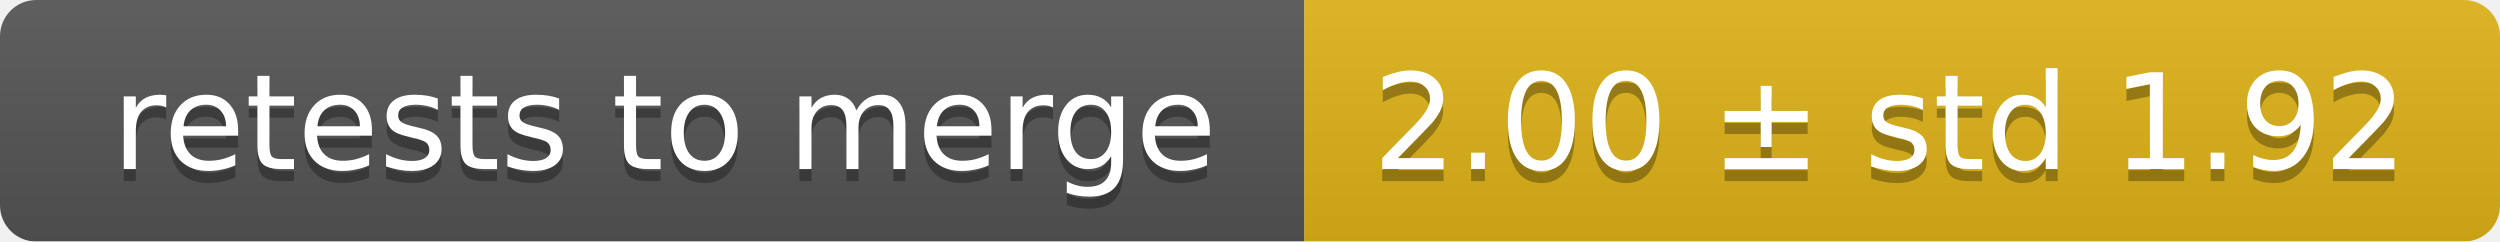
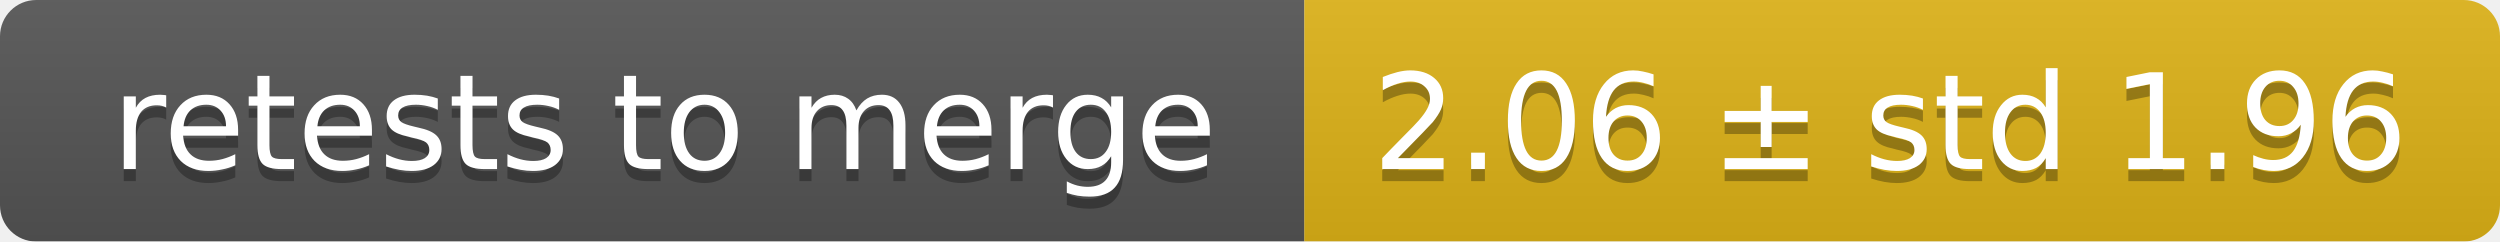
<svg xmlns="http://www.w3.org/2000/svg" width="207" height="20">
  <linearGradient id="smooth" x2="0" y2="100%">
    <stop offset="0" stop-color="#bbb" stop-opacity=".1" />
    <stop offset="1" stop-opacity=".1" />
  </linearGradient>
  <mask id="round">
    <rect width="207" height="20" rx="3" fill="#fff" />
  </mask>
  <g mask="url(#round)">
    <rect width="108" height="20" fill="#555" />
    <rect x="108" width="99" height="20" fill="#dfb317" />
    <rect width="207" height="20" fill="url(#smooth)" />
  </g>
  <g fill="#fff" text-anchor="middle" font-family="DejaVu Sans,Verdana,Geneva,sans-serif" font-size="11">
    <text x="55" y="15" fill="#010101" fill-opacity=".3">retests to merge</text>
    <text x="55" y="14">retests to merge</text>
-     <text x="156.5" y="15" fill="#010101" fill-opacity=".3">2.00 ± std 1.92</text>
-     <text x="156.5" y="14">2.00 ± std 1.92</text>
+     <text x="156.5" y="15" fill="#010101" fill-opacity=".3">2.06 ± std 1.96</text>
+     <text x="156.5" y="14">2.06 ± std 1.96</text>
  </g>
</svg>
